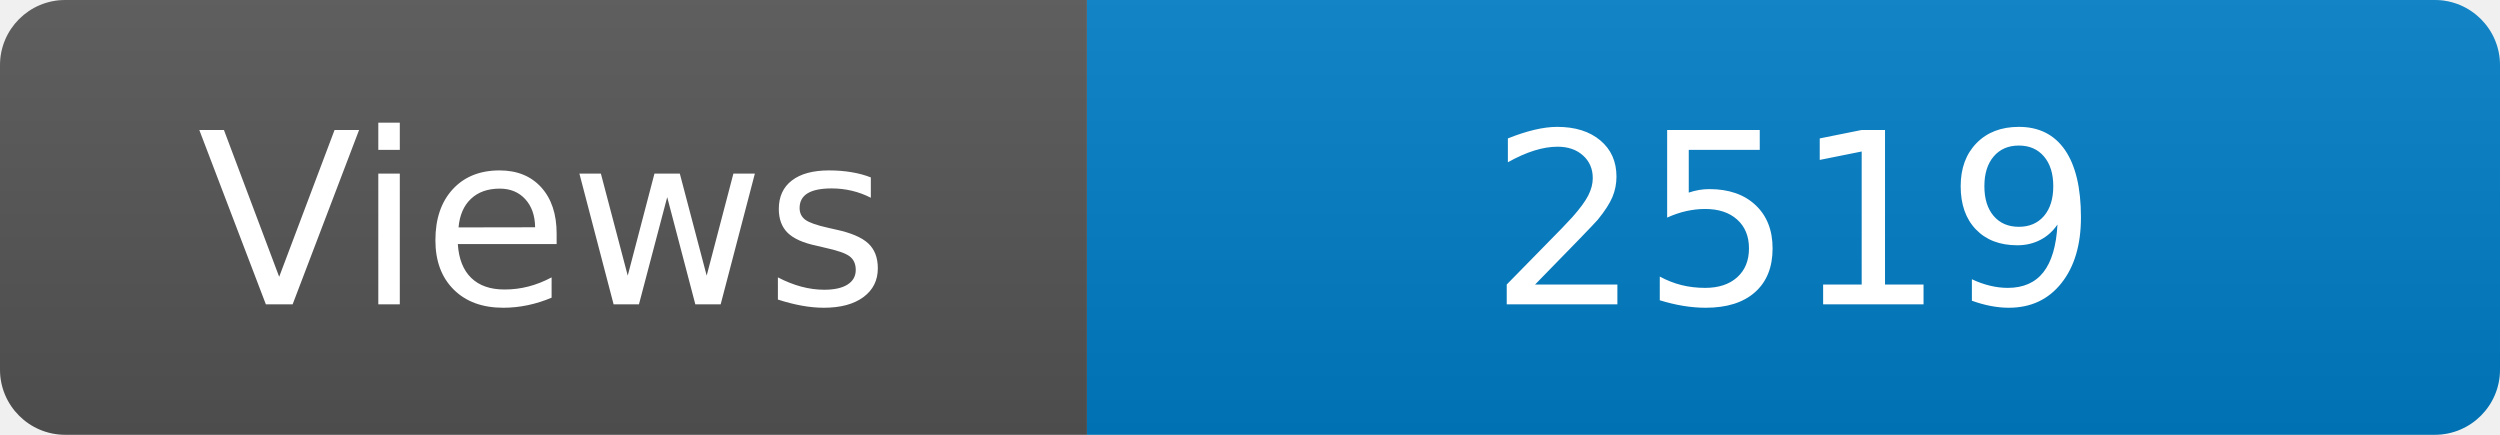
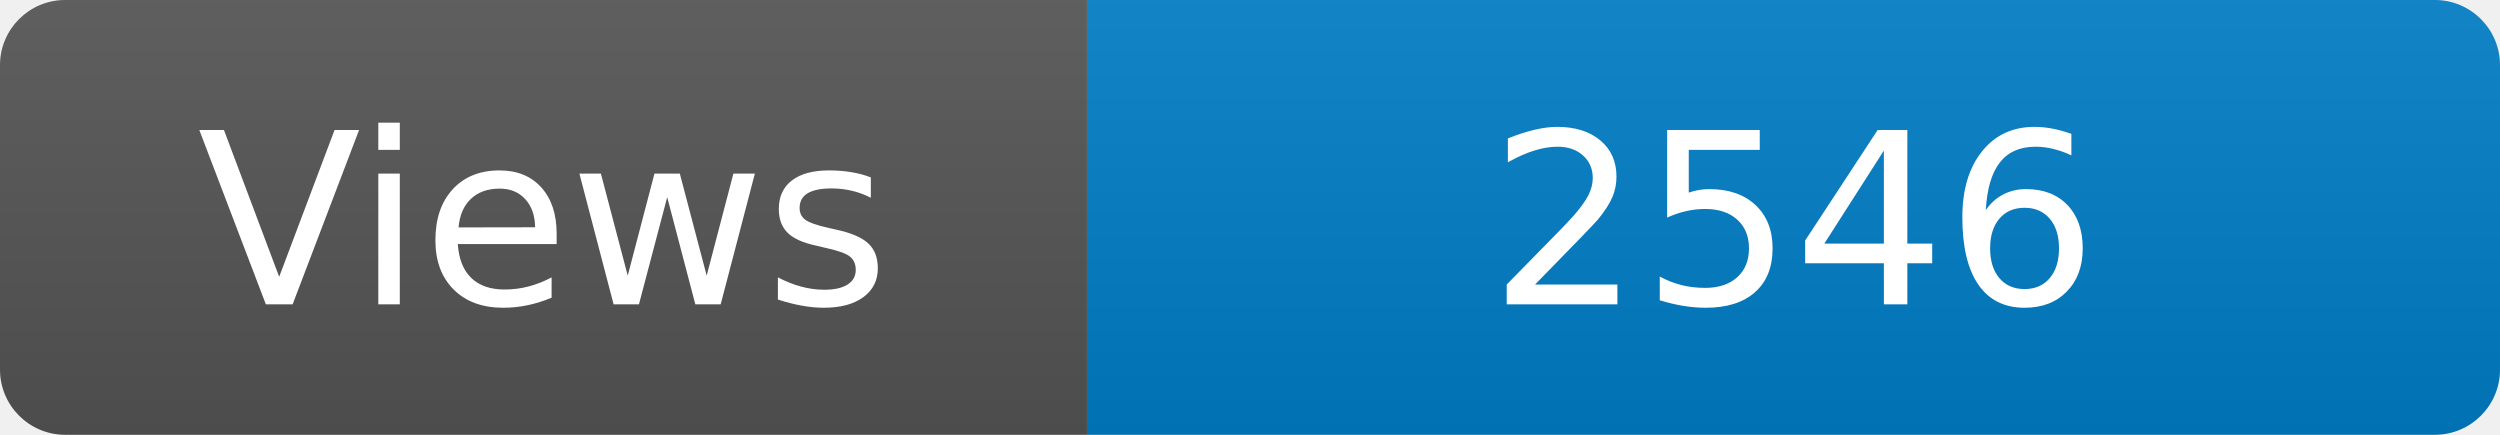
<svg xmlns="http://www.w3.org/2000/svg" width="115" height="20" role="img" aria-label="Maintained?: yes">
  <linearGradient id="s" x2="0" y2="100%">
    <stop offset="0" stop-color="#bbb" stop-opacity=".1" />
    <stop offset="1" stop-opacity=".1" />
  </linearGradient>
  <clipPath id="r">
    <rect width="115" height="20" rx="3" fill="#fff" />
  </clipPath>
  <g clip-path="url(#r)">
    <rect width="50" height="20" fill="#555" />
    <rect x="50" width="160" height="20" fill="#007ec6" />
    <rect width="115" height="20" fill="url(#s)" />
  </g>
  <g fill="#fff" text-anchor="middle" font-family="Verdana,Geneva,DejaVu Sans,sans-serif" font-size="110">
    <text x="250" y="140" transform="scale(.1)" fill="#fff">Views</text>
-     <text x="825" y="140" transform="scale(.1)" fill="#fff">2519</text>
+     <text x="825" y="140" transform="scale(.1)" fill="#fff">2546</text>
  </g>
</svg>
